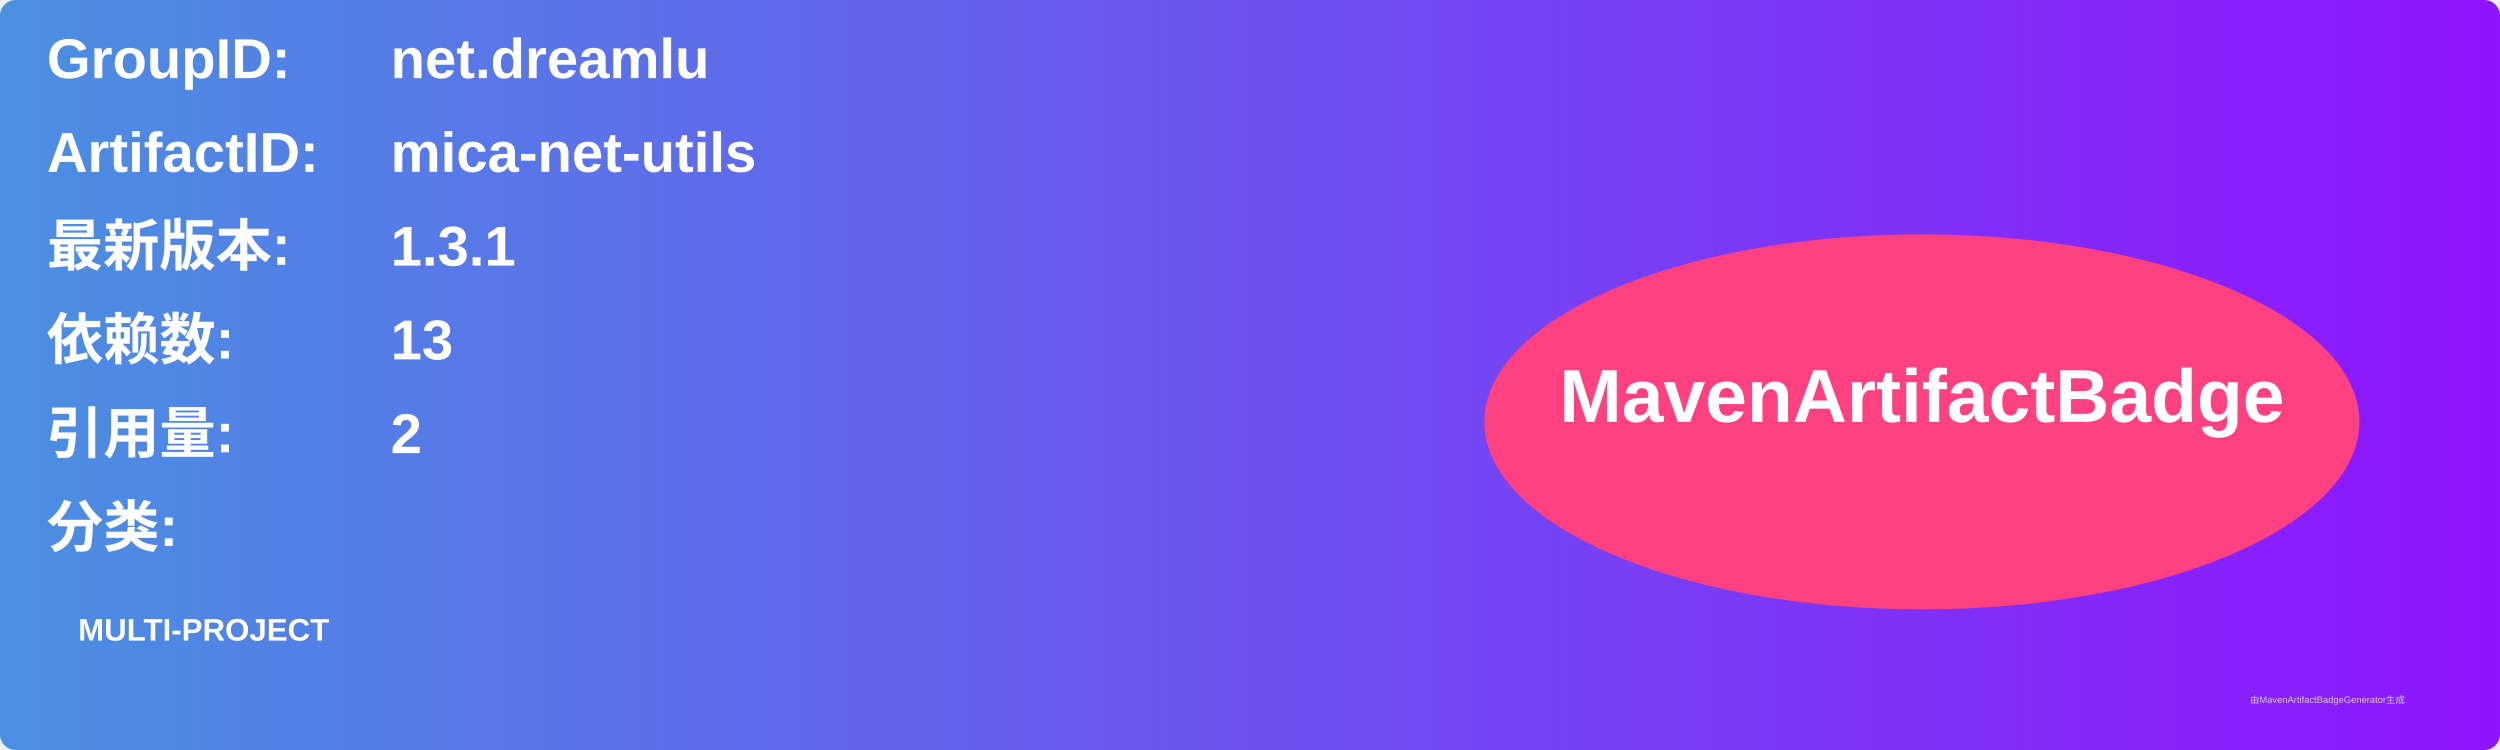
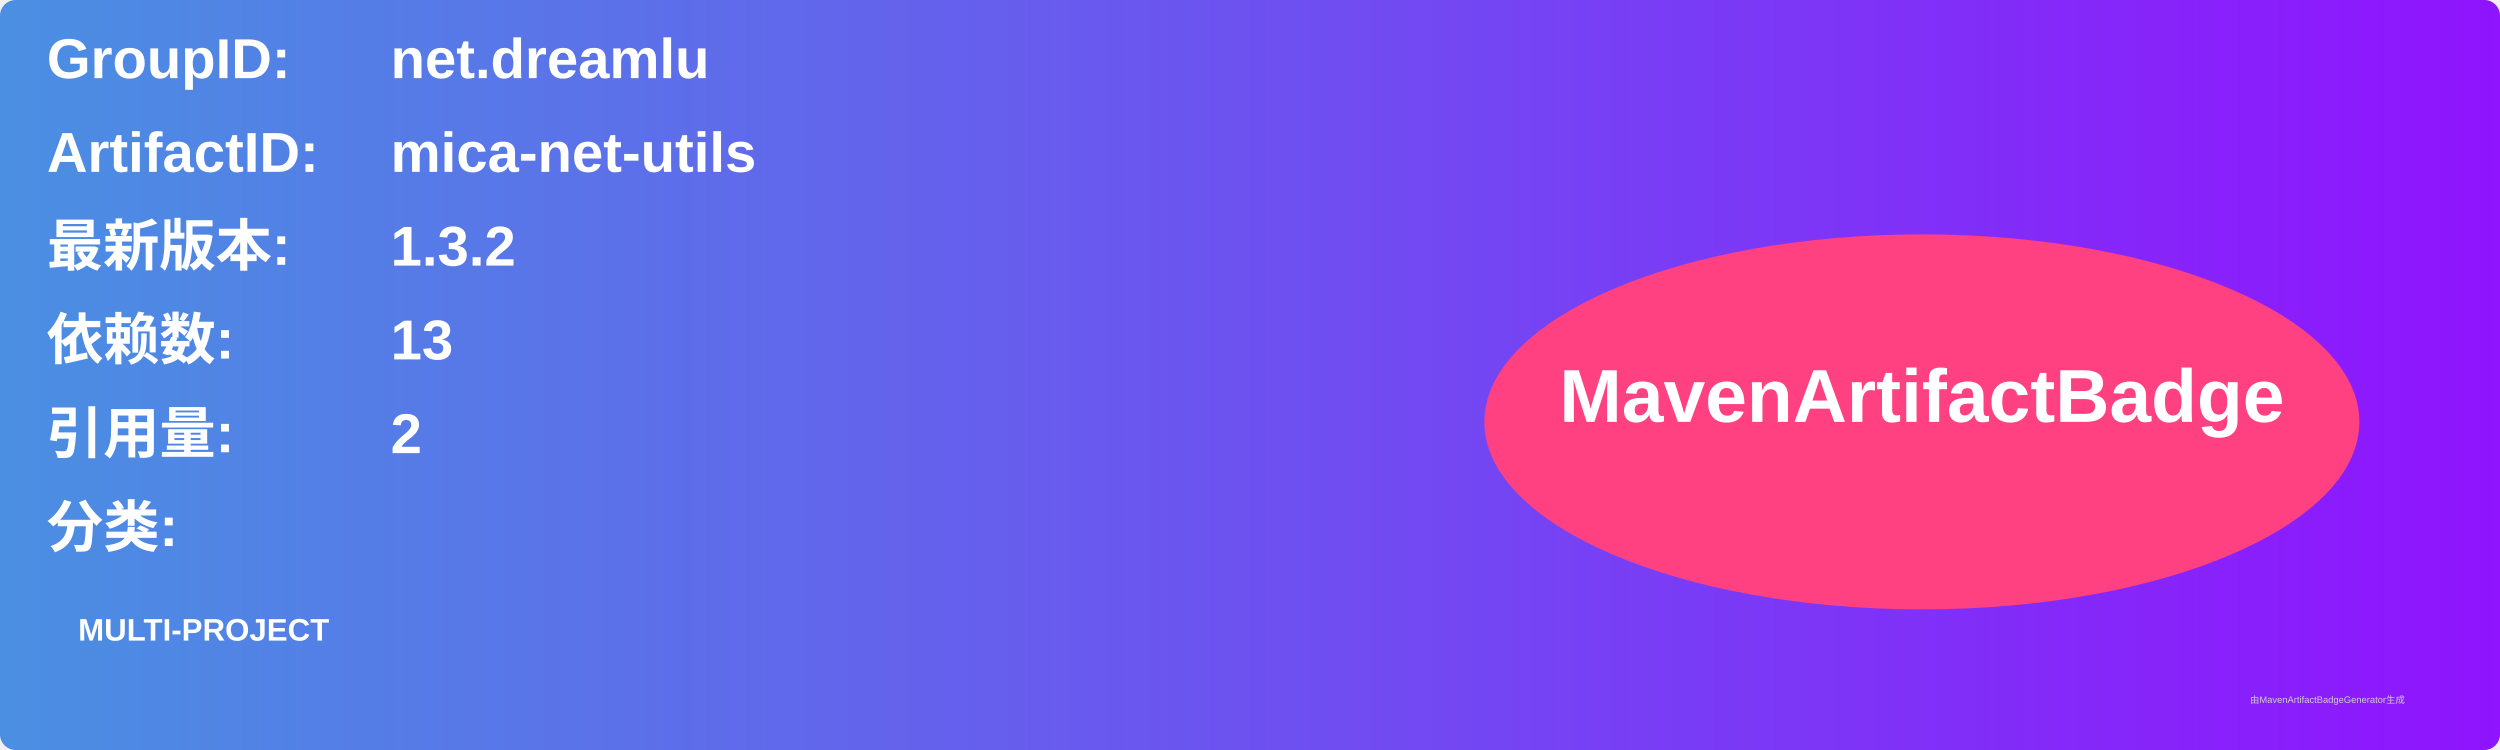
<svg xmlns="http://www.w3.org/2000/svg" width="800" height="240" viewBox="0 0 800 240">
  <linearGradient id="grad" x1="0%" y1="0%" x2="100%" y2="0%">
    <stop offset="0%" stop-color="#4a90e2" />
    <stop offset="100%" stop-color="#9013fe" />
  </linearGradient>
  <rect width="100%" height="100%" rx="5" ry="5" fill="url(#grad)" />
  <g transform="translate(15, 15)">
    <text x="0" y="10" font-family="Arial" font-size="18" fill="white" font-weight="bold" width="260">GroupID:</text>
    <text x="110" y="10" font-family="Arial" font-size="18" fill="white" font-weight="bold" width="460">net.dreamlu</text>
    <text x="0" y="40" font-family="Arial" font-size="18" fill="white" font-weight="bold" width="260">ArtifactID:</text>
    <text x="110" y="40" font-family="Arial" font-size="18" fill="white" font-weight="bold" width="460">mica-net-utils</text>
    <text x="0" y="70" font-family="Arial" font-size="18" fill="white" font-weight="bold">最新版本:</text>
    <text x="110" y="70" font-family="Arial" font-size="18" fill="white" font-weight="bold">
-       <tspan font-weight="bold">1.3.1</tspan>
+       <tspan font-weight="bold">1.3.2</tspan>
    </text>
    <text x="0" y="100" font-family="Arial" font-size="18" fill="white" font-weight="bold">依赖数: </text>
    <text x="110" y="100" font-family="Arial" font-size="18" fill="white">
      <tspan font-weight="bold">13</tspan>
    </text>
    <text x="0" y="130" font-family="Arial" font-size="18" fill="white" font-weight="bold">引用量: </text>
    <text x="110" y="130" font-family="Arial" font-size="18" fill="white">
      <tspan font-weight="bold">2</tspan>
    </text>
    <text x="0" y="160" font-family="Arial" font-size="18" fill="white" font-weight="bold">分类:</text>
    <text x="10" y="190" font-family="Arial" font-size="10" fill="white">
      <tspan font-weight="bold">MULTI-PROJECT</tspan>
    </text>
    <ellipse cx="600" cy="120" rx="140" ry="60" fill="#ff4081" />
    <text x="600" y="120" text-anchor="middle" font-family="Arial" font-size="24" fill="white" font-weight="bold">MavenArtifactBadge</text>
  </g>
  <text x="720" y="225" font-family="Arial" font-size="3" fill="#d0d0d0">由MavenArtifactBadgeGenerator生成</text>
</svg>
